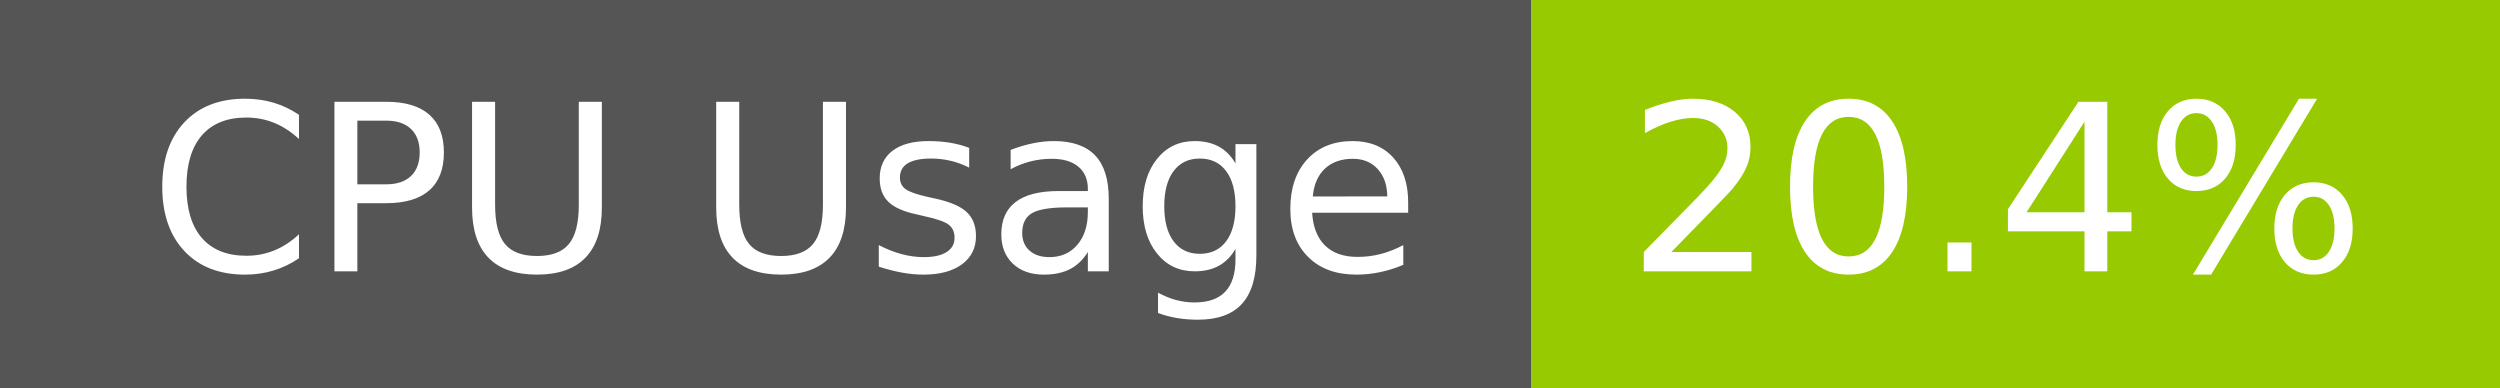
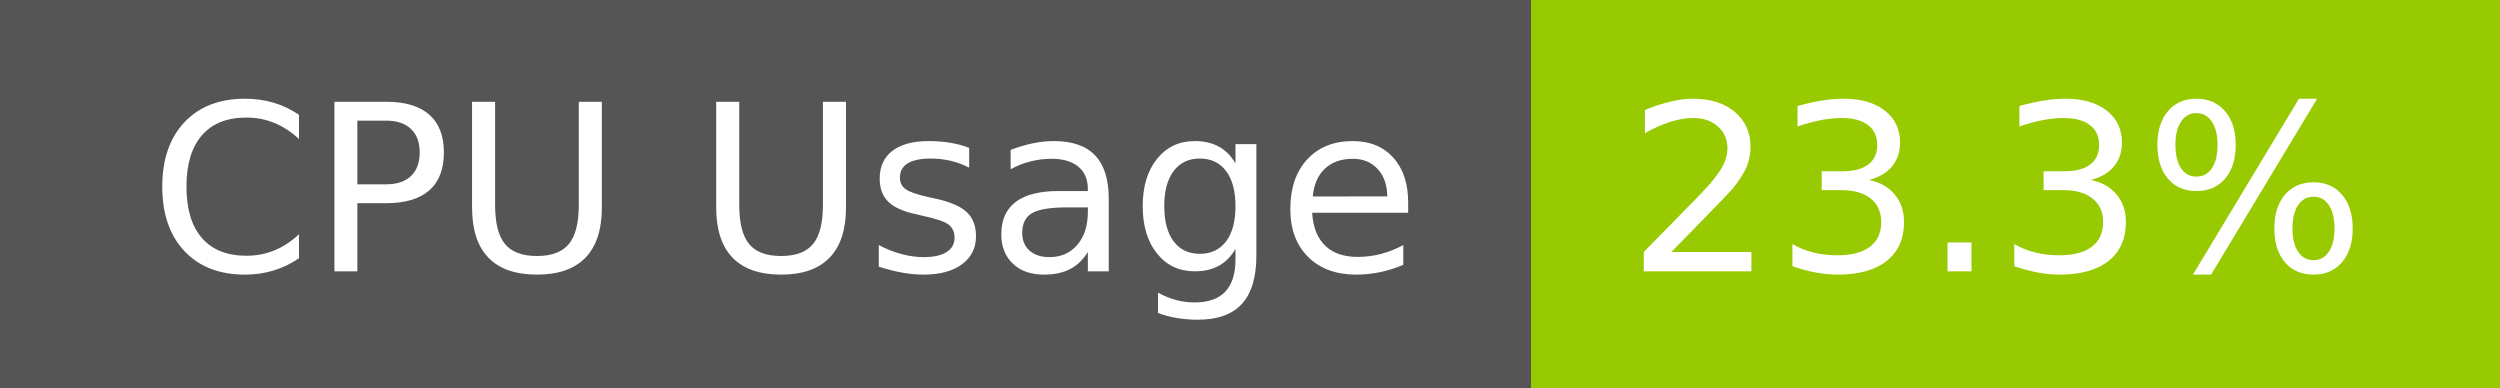
- <svg xmlns="http://www.w3.org/2000/svg" width="129" height="20" role="img" aria-label="CPU Usage: 20.4%">
+ <svg xmlns="http://www.w3.org/2000/svg" width="129" height="20" role="img" aria-label="CPU Usage: 23.3%">
  <g shape-rendering="crispEdges">
    <rect width="79" height="20" fill="#555" />
    <rect x="79" width="50" height="20" fill="#97ca00" />
  </g>
  <g fill="#fff" text-anchor="middle" font-family="Verdana,Geneva,DejaVu Sans,sans-serif" text-rendering="geometricPrecision" font-size="120">
    <text x="405" y="140" transform="scale(.1)" fill="#fff" textLength="665">CPU Usage</text>
-     <text x="1030" y="140" transform="scale(.1)" fill="#fff" textLength="390">20.4%</text>
+     <text x="1030" y="140" transform="scale(.1)" fill="#fff" textLength="390">23.3%</text>
  </g>
</svg>
